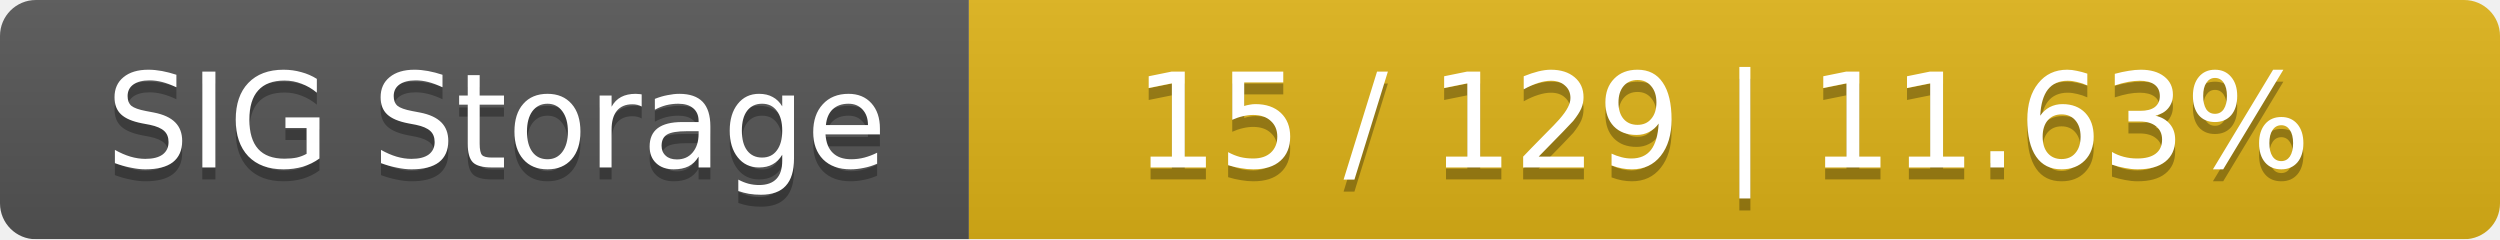
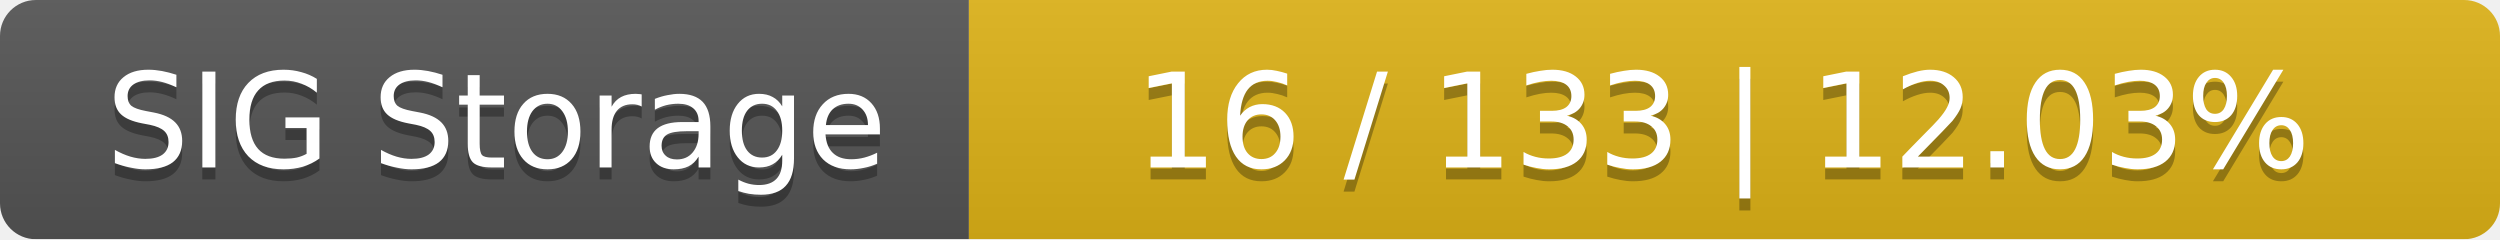
<svg xmlns="http://www.w3.org/2000/svg" width="209" height="20">
  <linearGradient id="smooth" x2="0" y2="100%">
    <stop offset="0" stop-color="#bbb" stop-opacity=".1" />
    <stop offset="1" stop-opacity=".1" />
  </linearGradient>
  <mask id="round">
    <rect width="209" height="20" rx="3" fill="#fff" />
  </mask>
  <g mask="url(#round)">
    <rect width="81" height="20" fill="#555" />
    <rect x="81" width="128" height="20" fill="#dfb317" />
    <rect width="209" height="20" fill="url(#smooth)" />
  </g>
  <g fill="#fff" text-anchor="middle" font-family="DejaVu Sans,Verdana,Geneva,sans-serif" font-size="11">
    <text x="41.5" y="15" fill="#010101" fill-opacity=".3">SIG Storage</text>
    <text x="41.5" y="14">SIG Storage</text>
-     <text x="144" y="15" fill="#010101" fill-opacity=".3">15 / 129    |    11.63%</text>
-     <text x="144" y="14">15 / 129    |    11.63%</text>
+     <text x="144" y="15" fill="#010101" fill-opacity=".3">16 / 133    |    12.03%</text>
+     <text x="144" y="14">16 / 133    |    12.03%</text>
  </g>
</svg>
